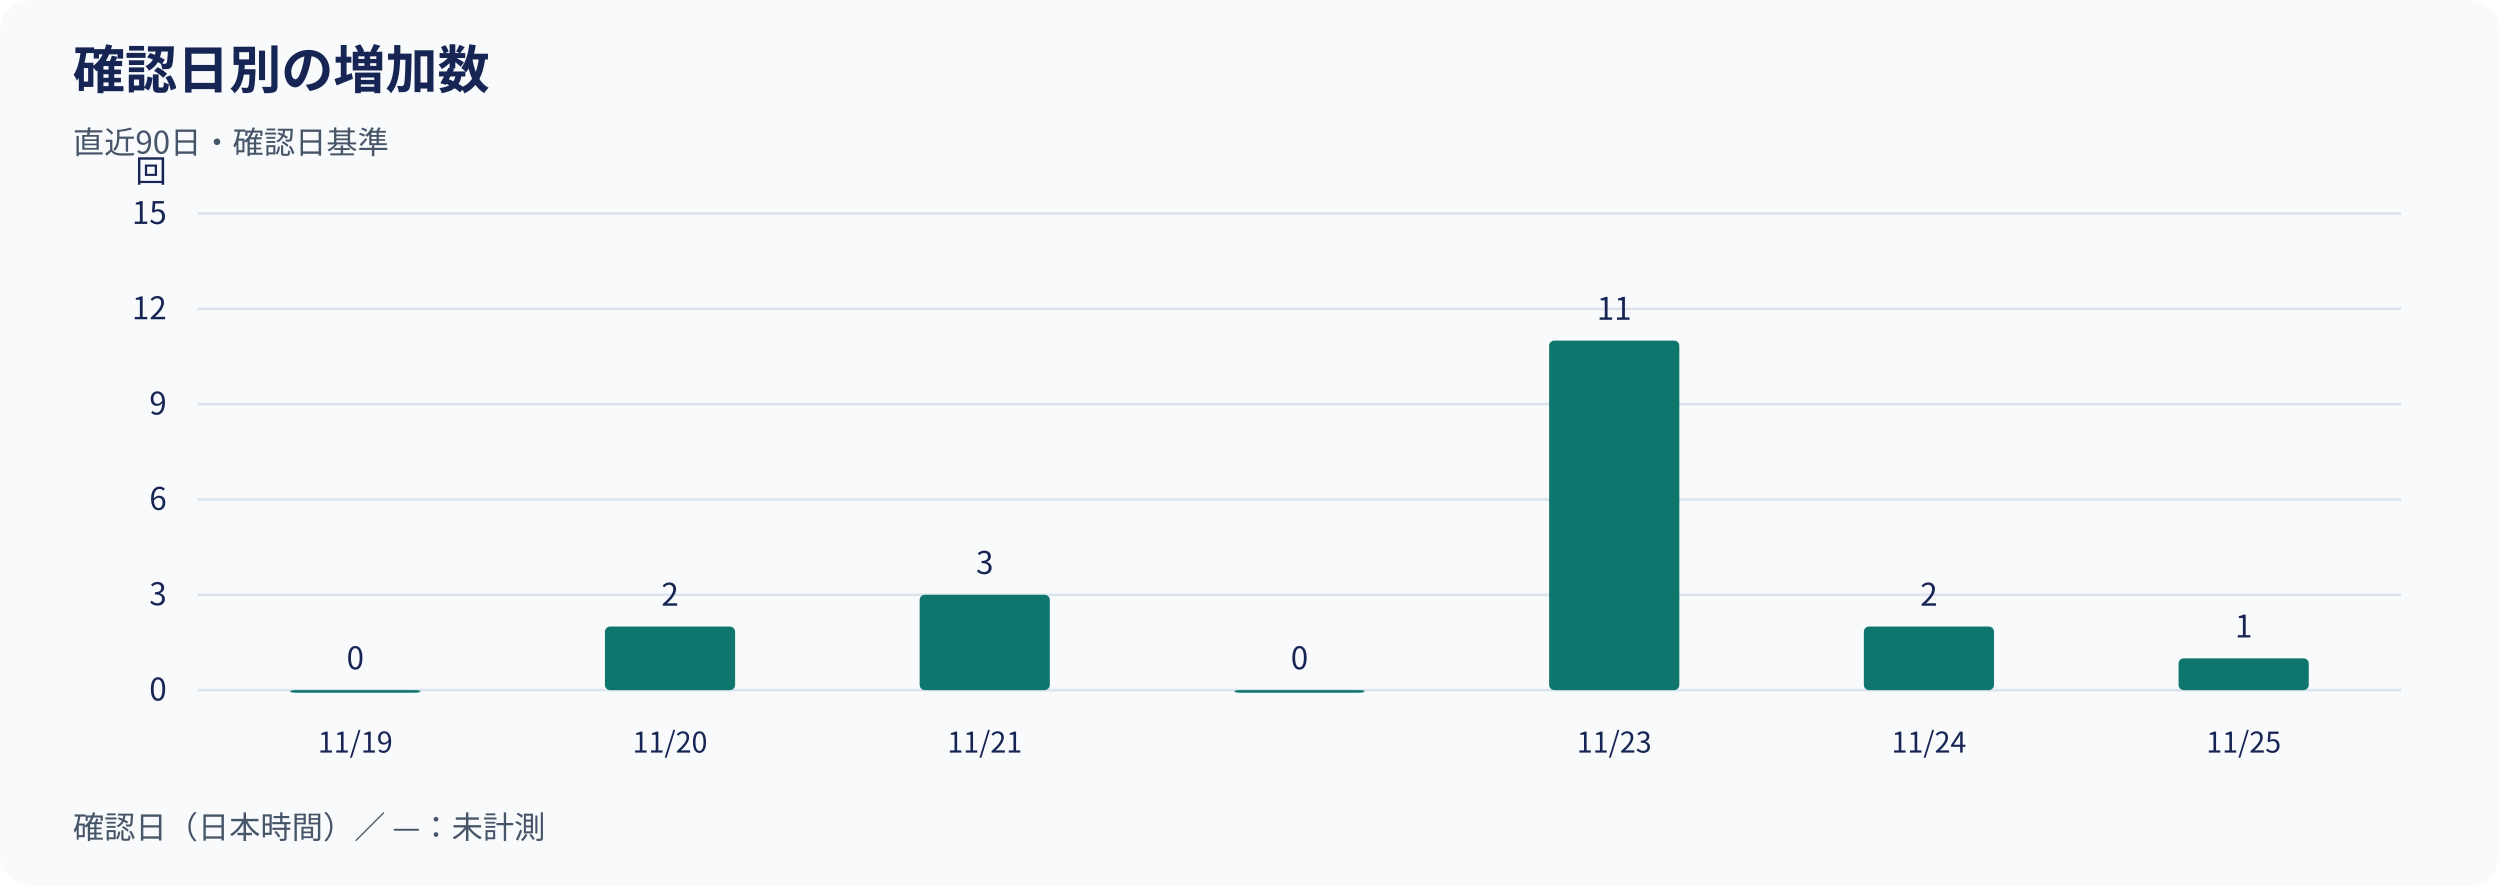
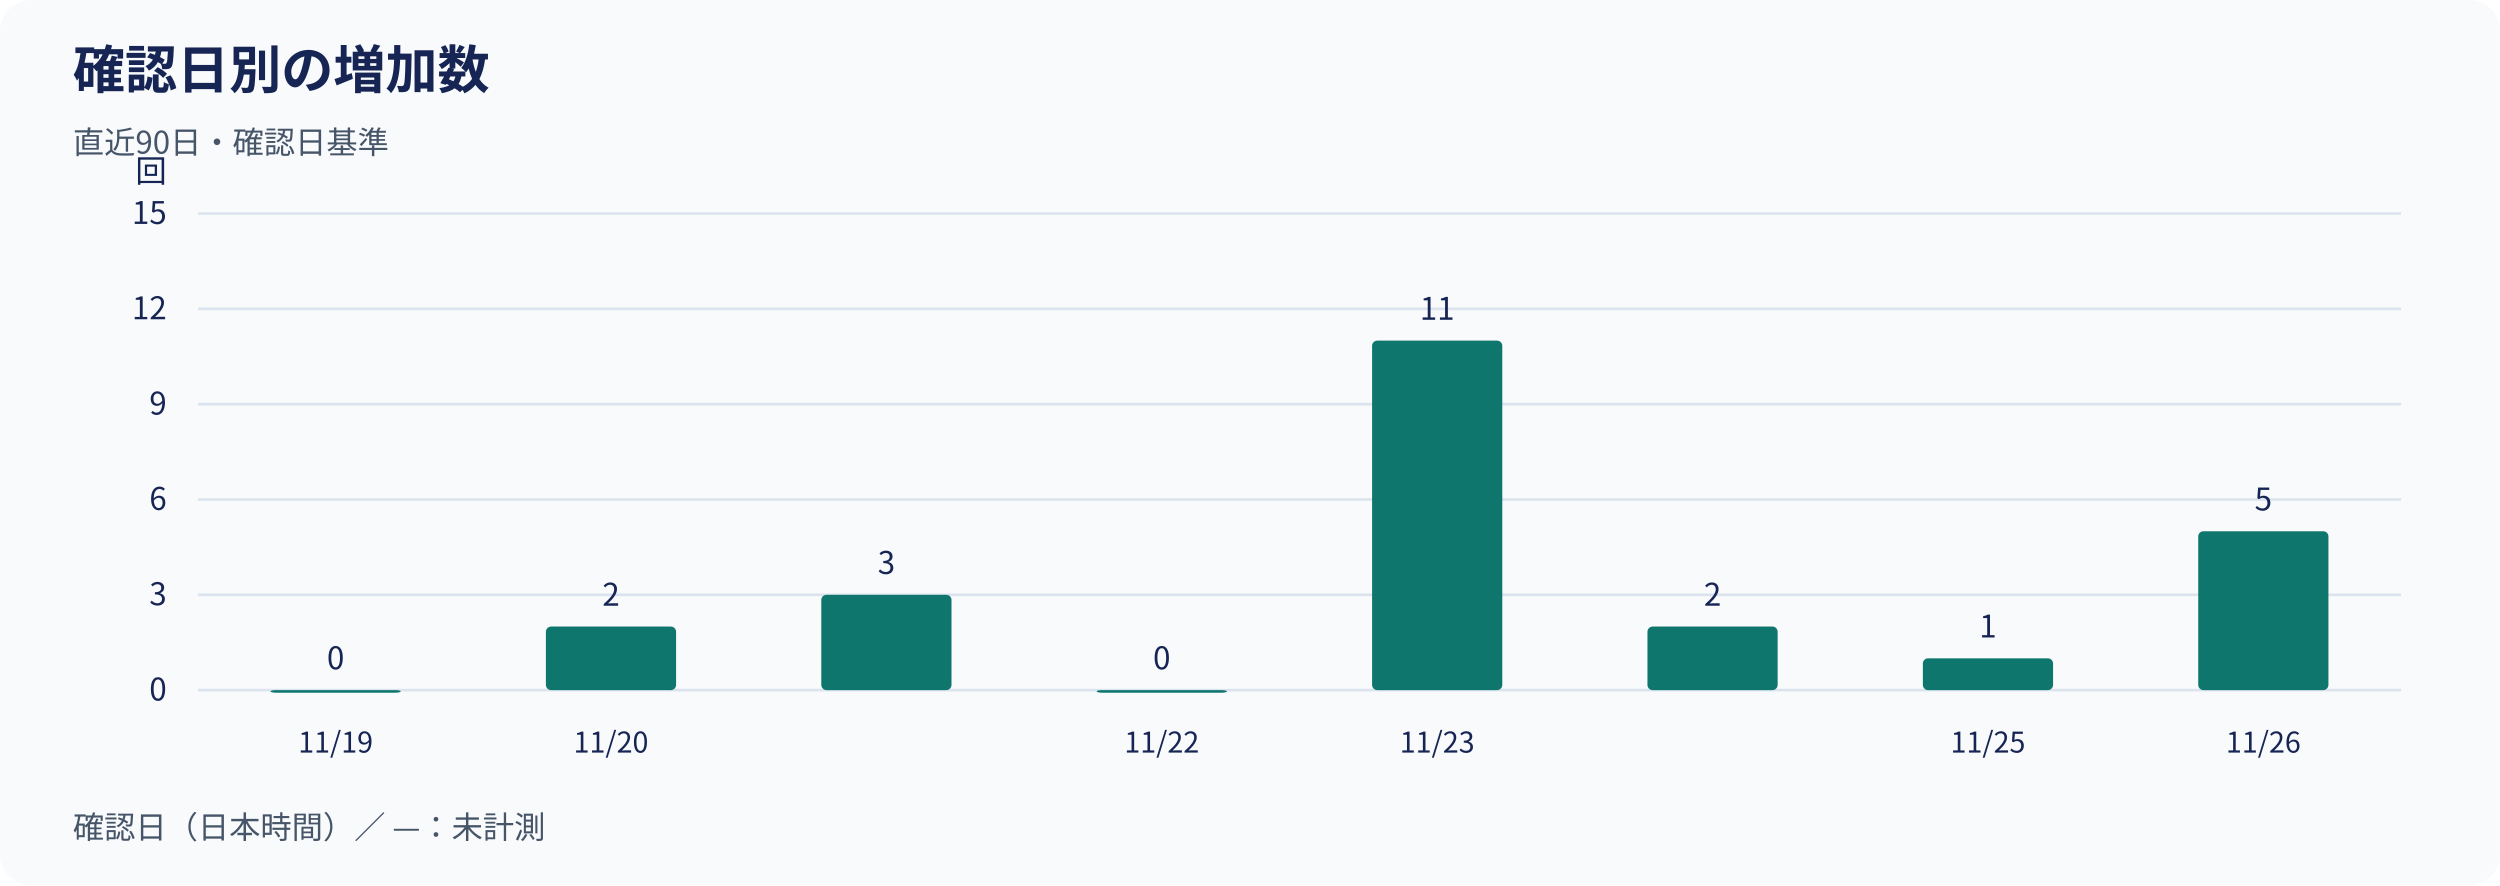
<svg xmlns="http://www.w3.org/2000/svg" width="960" height="340" viewBox="0 0 960 340" role="img" aria-labelledby="title desc">
  <rect width="960" height="340" rx="12" fill="#f8fafc" />
  <g font-family="Noto Sans CJK JP, Noto Sans JP, sans-serif" fill="#172554">
    <text x="28" y="34" font-size="20" font-weight="700">確認日別の増加数</text>
    <text x="28" y="59" font-size="12" fill="#475569">直近90日・確認日基準</text>
    <line x1="76" y1="265.00" x2="922" y2="265.00" stroke="#dbe4ee" />
    <text x="64" y="269.00" text-anchor="end" font-size="12">0</text>
    <line x1="76" y1="228.40" x2="922" y2="228.40" stroke="#dbe4ee" />
    <text x="64" y="232.40" text-anchor="end" font-size="12">3</text>
    <line x1="76" y1="191.80" x2="922" y2="191.80" stroke="#dbe4ee" />
    <text x="64" y="195.80" text-anchor="end" font-size="12">6</text>
    <line x1="76" y1="155.20" x2="922" y2="155.20" stroke="#dbe4ee" />
    <text x="64" y="159.20" text-anchor="end" font-size="12">9</text>
    <line x1="76" y1="118.60" x2="922" y2="118.60" stroke="#dbe4ee" />
    <text x="64" y="122.60" text-anchor="end" font-size="12">12</text>
    <line x1="76" y1="82.00" x2="922" y2="82.00" stroke="#dbe4ee" />
    <text x="64" y="86.00" text-anchor="end" font-size="12">15</text>
    <text x="64" y="70" text-anchor="end" font-size="12">回</text>
-     <rect x="111.43" y="265.00" width="50.00" height="1.00" rx="2" fill="#0f766e" />
-     <text x="136.43" y="257.00" text-anchor="middle" font-size="12">0</text>
-     <rect x="232.29" y="240.60" width="50.00" height="24.40" rx="2" fill="#0f766e" />
-     <text x="257.29" y="232.60" text-anchor="middle" font-size="12">2</text>
-     <rect x="353.14" y="228.40" width="50.00" height="36.60" rx="2" fill="#0f766e" />
-     <text x="378.14" y="220.40" text-anchor="middle" font-size="12">3</text>
-     <rect x="474.00" y="265.00" width="50.00" height="1.00" rx="2" fill="#0f766e" />
-     <text x="499.00" y="257.00" text-anchor="middle" font-size="12">0</text>
-     <rect x="594.86" y="130.80" width="50.00" height="134.20" rx="2" fill="#0f766e" />
-     <text x="619.86" y="122.80" text-anchor="middle" font-size="12">11</text>
-     <rect x="715.71" y="240.60" width="50.00" height="24.40" rx="2" fill="#0f766e" />
-     <text x="740.71" y="232.60" text-anchor="middle" font-size="12">2</text>
-     <rect x="836.57" y="252.80" width="50.00" height="12.20" rx="2" fill="#0f766e" />
-     <text x="861.57" y="244.80" text-anchor="middle" font-size="12">1</text>
-     <text x="136.43" y="289" text-anchor="middle" font-size="11">11/19</text>
-     <text x="257.29" y="289" text-anchor="middle" font-size="11">11/20</text>
-     <text x="378.14" y="289" text-anchor="middle" font-size="11">11/21</text>
-     <text x="619.86" y="289" text-anchor="middle" font-size="11">11/23</text>
-     <text x="740.71" y="289" text-anchor="middle" font-size="11">11/24</text>
-     <text x="861.57" y="289" text-anchor="middle" font-size="11">11/25</text>
+     <rect x="103.88" y="265.00" width="50.00" height="1.00" rx="2" fill="#0f766e" />
+     <text x="128.88" y="257.00" text-anchor="middle" font-size="12">0</text>
+     <rect x="209.62" y="240.60" width="50.00" height="24.40" rx="2" fill="#0f766e" />
+     <text x="234.62" y="232.60" text-anchor="middle" font-size="12">2</text>
+     <rect x="315.38" y="228.40" width="50.00" height="36.60" rx="2" fill="#0f766e" />
+     <text x="340.38" y="220.40" text-anchor="middle" font-size="12">3</text>
+     <rect x="421.12" y="265.00" width="50.00" height="1.00" rx="2" fill="#0f766e" />
+     <text x="446.12" y="257.00" text-anchor="middle" font-size="12">0</text>
+     <rect x="526.88" y="130.80" width="50.00" height="134.20" rx="2" fill="#0f766e" />
+     <text x="551.88" y="122.80" text-anchor="middle" font-size="12">11</text>
+     <rect x="632.62" y="240.60" width="50.00" height="24.40" rx="2" fill="#0f766e" />
+     <text x="657.62" y="232.60" text-anchor="middle" font-size="12">2</text>
+     <rect x="738.38" y="252.80" width="50.00" height="12.20" rx="2" fill="#0f766e" />
+     <text x="763.38" y="244.80" text-anchor="middle" font-size="12">1</text>
+     <rect x="844.12" y="204.00" width="50.00" height="61.00" rx="2" fill="#0f766e" />
+     <text x="869.12" y="196.00" text-anchor="middle" font-size="12">5</text>
+     <text x="128.88" y="289" text-anchor="middle" font-size="11">11/19</text>
+     <text x="234.62" y="289" text-anchor="middle" font-size="11">11/20</text>
+     <text x="446.12" y="289" text-anchor="middle" font-size="11">11/22</text>
+     <text x="551.88" y="289" text-anchor="middle" font-size="11">11/23</text>
+     <text x="763.38" y="289" text-anchor="middle" font-size="11">11/25</text>
+     <text x="869.12" y="289" text-anchor="middle" font-size="11">11/26</text>
    <text x="28" y="322" font-size="12" fill="#475569">確認日（日本時間）／ —：未計測</text>
  </g>
</svg>
